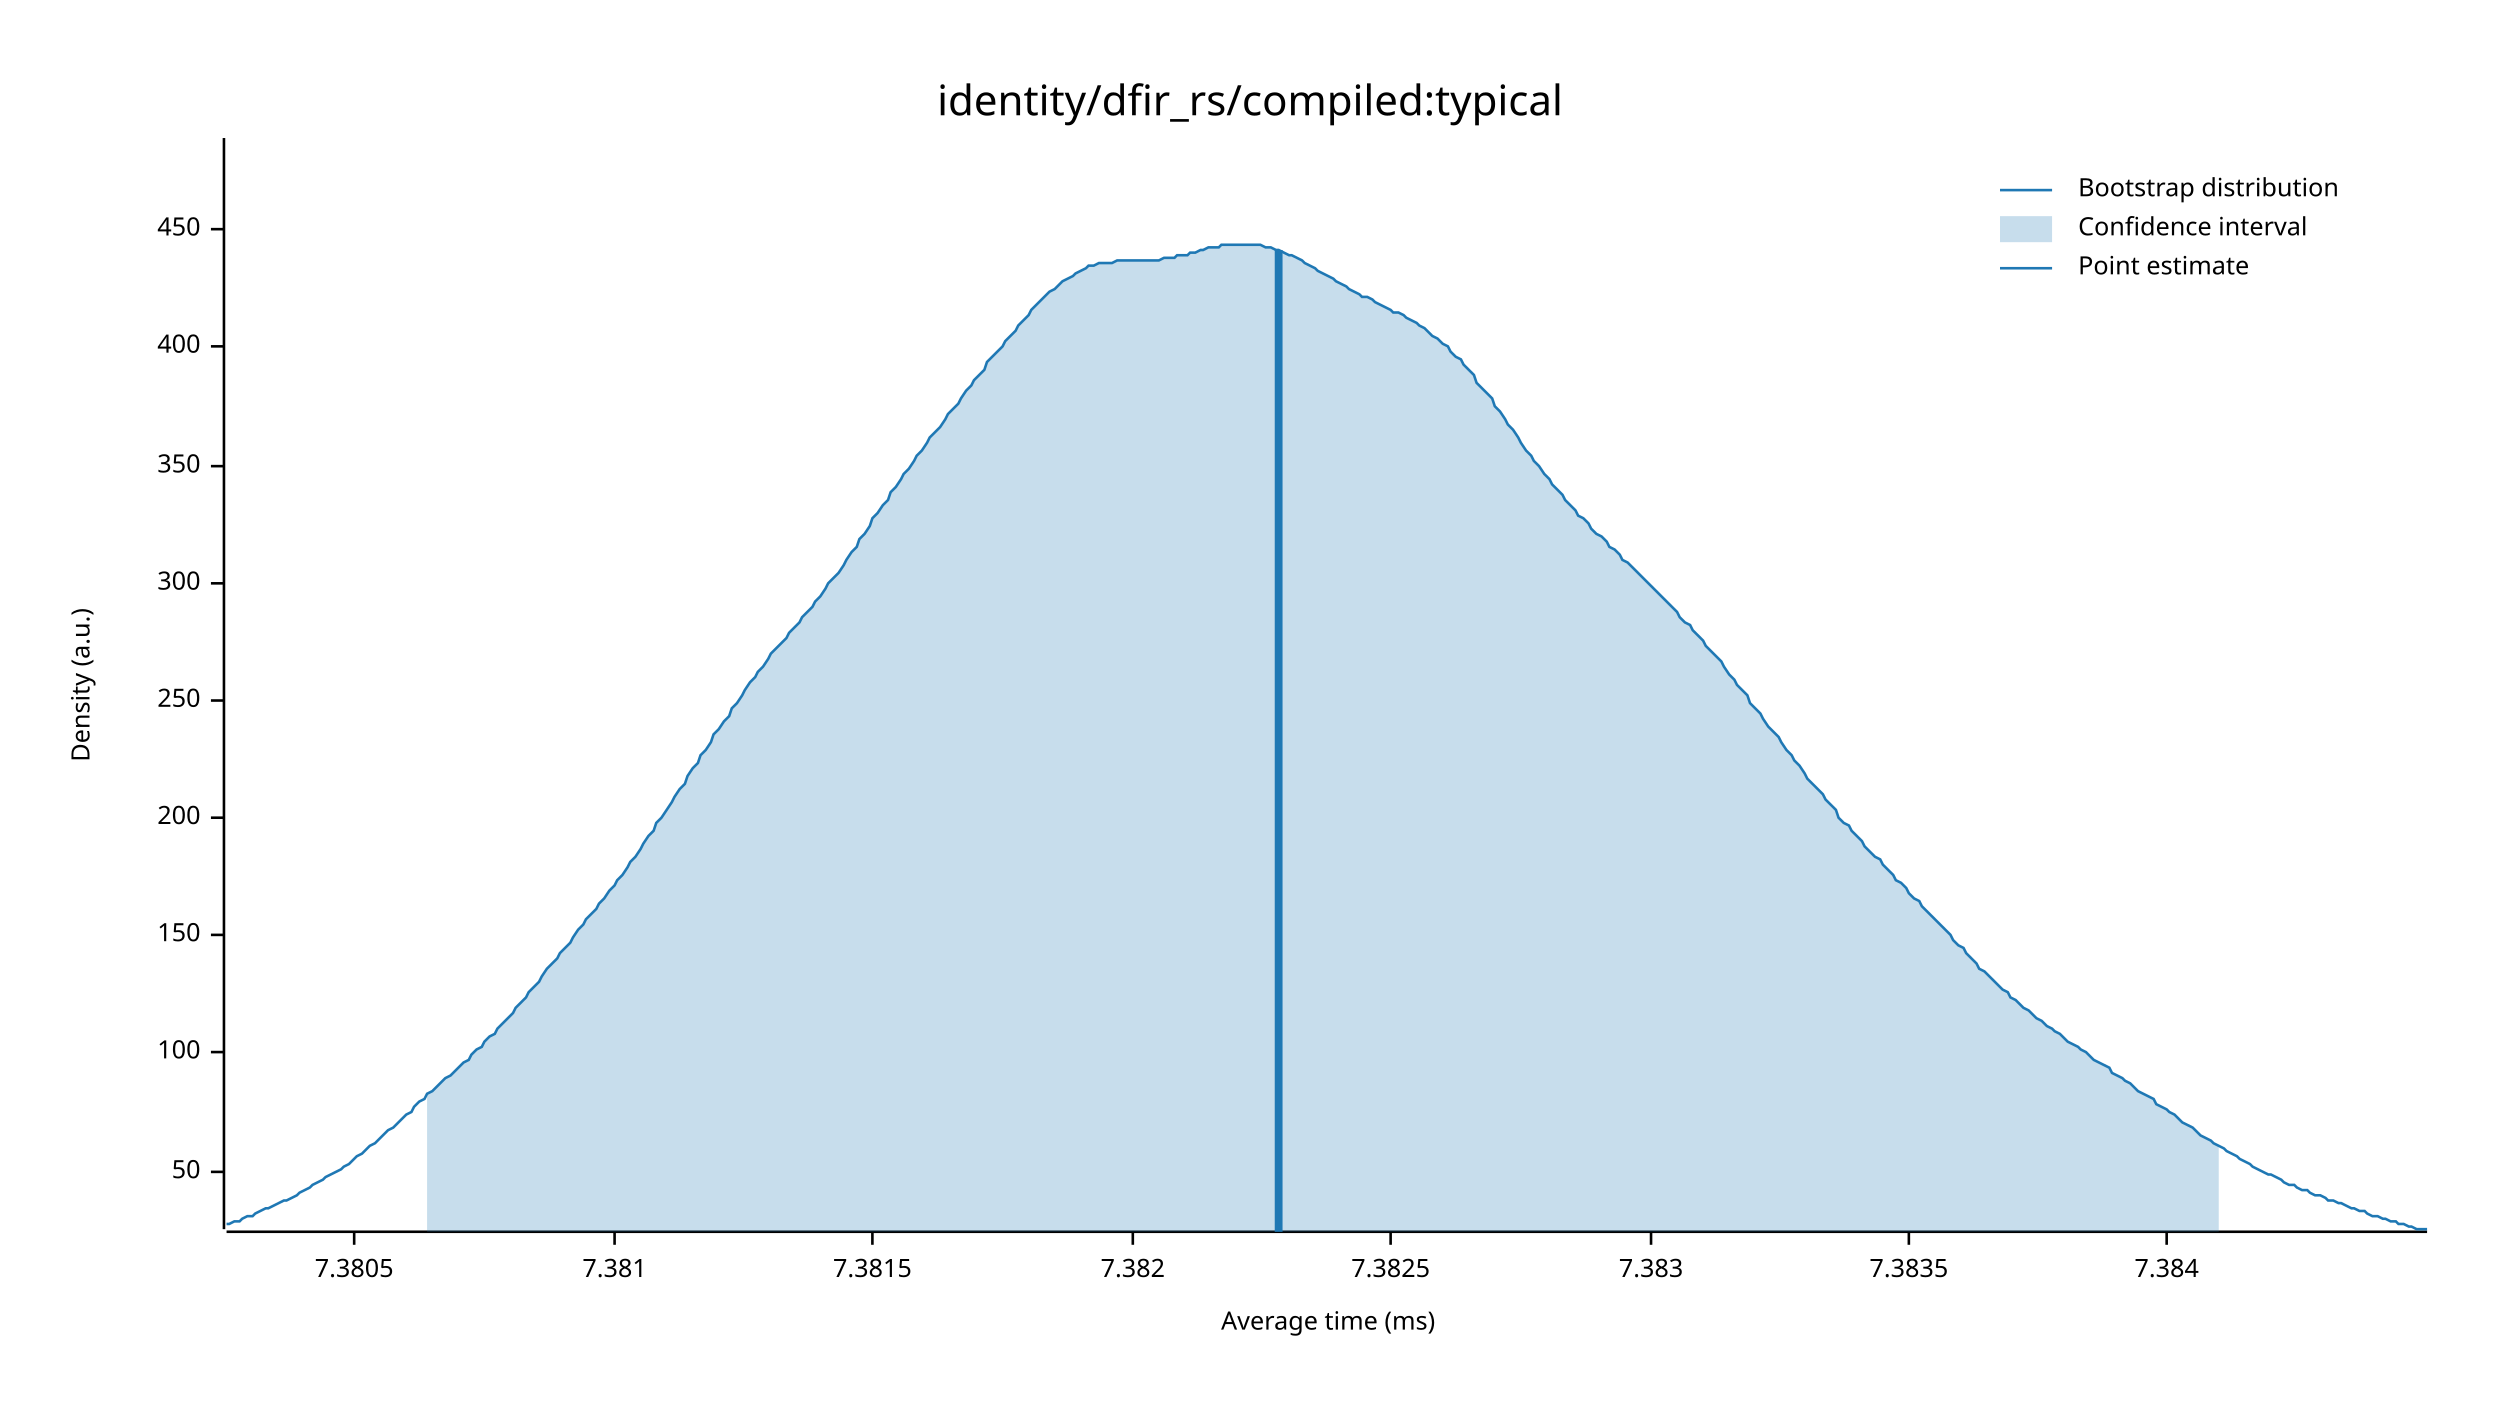
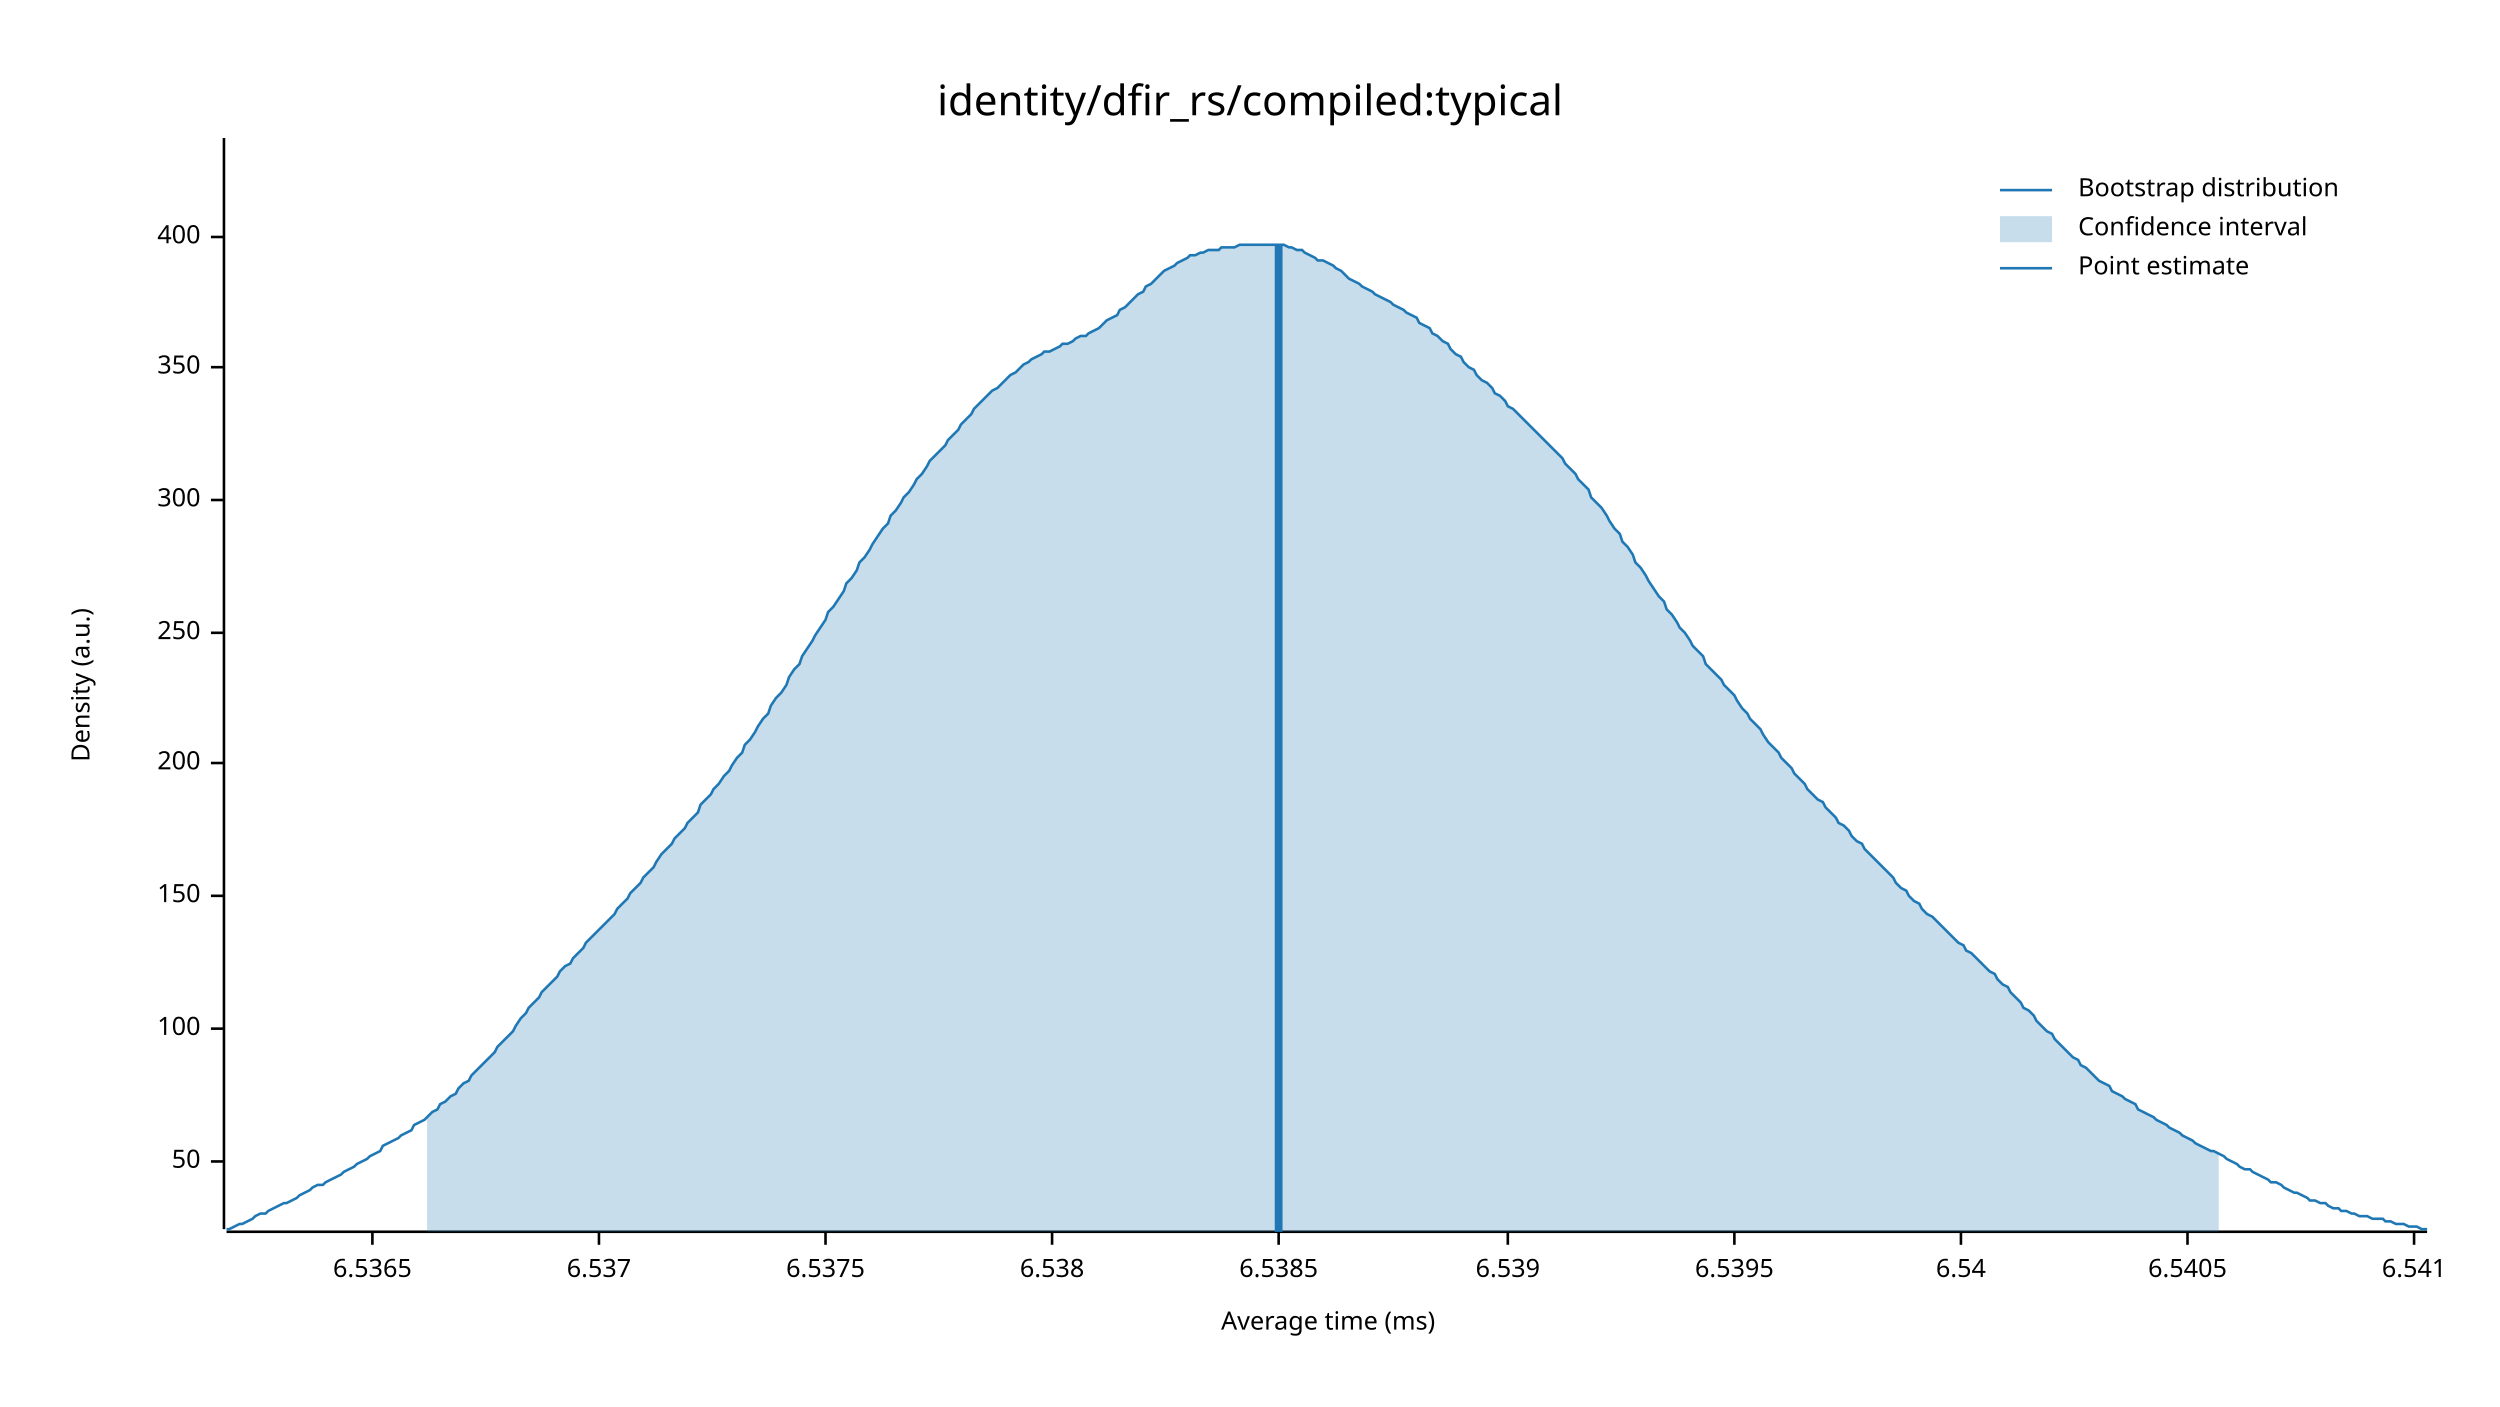
<svg xmlns="http://www.w3.org/2000/svg" width="960" height="540" viewBox="0 0 960 540">
  <text x="480" y="32" dy="0.76em" text-anchor="middle" font-family="sans-serif" font-size="16.129" opacity="1" fill="#000000">
identity/dfir_rs/compiled:typical
</text>
  <text x="27" y="263" dy="0.76em" text-anchor="middle" font-family="sans-serif" font-size="9.677" opacity="1" fill="#000000" transform="rotate(270, 27, 263)">
Density (a.u.)
</text>
  <text x="510" y="513" dy="-0.5ex" text-anchor="middle" font-family="sans-serif" font-size="9.677" opacity="1" fill="#000000">
Average time (ms)
</text>
  <polyline fill="none" opacity="1" stroke="#000000" stroke-width="1" points="86,53 86,472 " />
-   <text x="77" y="450" dy="0.5ex" text-anchor="end" font-family="sans-serif" font-size="9.677" opacity="1" fill="#000000">
+   <text x="77" y="446" dy="0.5ex" text-anchor="end" font-family="sans-serif" font-size="9.677" opacity="1" fill="#000000">
50
</text>
-   <polyline fill="none" opacity="1" stroke="#000000" stroke-width="1" points="81,450 86,450 " />
-   <text x="77" y="404" dy="0.5ex" text-anchor="end" font-family="sans-serif" font-size="9.677" opacity="1" fill="#000000">
+   <polyline fill="none" opacity="1" stroke="#000000" stroke-width="1" points="81,446 86,446 " />
+   <text x="77" y="395" dy="0.5ex" text-anchor="end" font-family="sans-serif" font-size="9.677" opacity="1" fill="#000000">
100
</text>
-   <polyline fill="none" opacity="1" stroke="#000000" stroke-width="1" points="81,404 86,404 " />
-   <text x="77" y="359" dy="0.5ex" text-anchor="end" font-family="sans-serif" font-size="9.677" opacity="1" fill="#000000">
+   <polyline fill="none" opacity="1" stroke="#000000" stroke-width="1" points="81,395 86,395 " />
+   <text x="77" y="344" dy="0.5ex" text-anchor="end" font-family="sans-serif" font-size="9.677" opacity="1" fill="#000000">
150
</text>
-   <polyline fill="none" opacity="1" stroke="#000000" stroke-width="1" points="81,359 86,359 " />
-   <text x="77" y="314" dy="0.5ex" text-anchor="end" font-family="sans-serif" font-size="9.677" opacity="1" fill="#000000">
+   <polyline fill="none" opacity="1" stroke="#000000" stroke-width="1" points="81,344 86,344 " />
+   <text x="77" y="293" dy="0.5ex" text-anchor="end" font-family="sans-serif" font-size="9.677" opacity="1" fill="#000000">
200
</text>
-   <polyline fill="none" opacity="1" stroke="#000000" stroke-width="1" points="81,314 86,314 " />
-   <text x="77" y="269" dy="0.5ex" text-anchor="end" font-family="sans-serif" font-size="9.677" opacity="1" fill="#000000">
+   <polyline fill="none" opacity="1" stroke="#000000" stroke-width="1" points="81,293 86,293 " />
+   <text x="77" y="243" dy="0.5ex" text-anchor="end" font-family="sans-serif" font-size="9.677" opacity="1" fill="#000000">
250
</text>
-   <polyline fill="none" opacity="1" stroke="#000000" stroke-width="1" points="81,269 86,269 " />
-   <text x="77" y="224" dy="0.5ex" text-anchor="end" font-family="sans-serif" font-size="9.677" opacity="1" fill="#000000">
+   <polyline fill="none" opacity="1" stroke="#000000" stroke-width="1" points="81,243 86,243 " />
+   <text x="77" y="192" dy="0.5ex" text-anchor="end" font-family="sans-serif" font-size="9.677" opacity="1" fill="#000000">
300
</text>
-   <polyline fill="none" opacity="1" stroke="#000000" stroke-width="1" points="81,224 86,224 " />
-   <text x="77" y="179" dy="0.5ex" text-anchor="end" font-family="sans-serif" font-size="9.677" opacity="1" fill="#000000">
+   <polyline fill="none" opacity="1" stroke="#000000" stroke-width="1" points="81,192 86,192 " />
+   <text x="77" y="141" dy="0.5ex" text-anchor="end" font-family="sans-serif" font-size="9.677" opacity="1" fill="#000000">
350
</text>
-   <polyline fill="none" opacity="1" stroke="#000000" stroke-width="1" points="81,179 86,179 " />
-   <text x="77" y="133" dy="0.5ex" text-anchor="end" font-family="sans-serif" font-size="9.677" opacity="1" fill="#000000">
+   <polyline fill="none" opacity="1" stroke="#000000" stroke-width="1" points="81,141 86,141 " />
+   <text x="77" y="91" dy="0.5ex" text-anchor="end" font-family="sans-serif" font-size="9.677" opacity="1" fill="#000000">
400
</text>
-   <polyline fill="none" opacity="1" stroke="#000000" stroke-width="1" points="81,133 86,133 " />
-   <text x="77" y="88" dy="0.5ex" text-anchor="end" font-family="sans-serif" font-size="9.677" opacity="1" fill="#000000">
- 450
+   <polyline fill="none" opacity="1" stroke="#000000" stroke-width="1" points="81,91 86,91 " />
+   <polyline fill="none" opacity="1" stroke="#000000" stroke-width="1" points="87,473 932,473 " />
+   <text x="143" y="483" dy="0.76em" text-anchor="middle" font-family="sans-serif" font-size="9.677" opacity="1" fill="#000000">
+ 6.5365
</text>
-   <polyline fill="none" opacity="1" stroke="#000000" stroke-width="1" points="81,88 86,88 " />
-   <polyline fill="none" opacity="1" stroke="#000000" stroke-width="1" points="87,473 932,473 " />
-   <text x="136" y="483" dy="0.76em" text-anchor="middle" font-family="sans-serif" font-size="9.677" opacity="1" fill="#000000">
- 7.3805
+   <polyline fill="none" opacity="1" stroke="#000000" stroke-width="1" points="143,473 143,478 " />
+   <text x="230" y="483" dy="0.76em" text-anchor="middle" font-family="sans-serif" font-size="9.677" opacity="1" fill="#000000">
+ 6.537
</text>
-   <polyline fill="none" opacity="1" stroke="#000000" stroke-width="1" points="136,473 136,478 " />
-   <text x="236" y="483" dy="0.76em" text-anchor="middle" font-family="sans-serif" font-size="9.677" opacity="1" fill="#000000">
- 7.381
+   <polyline fill="none" opacity="1" stroke="#000000" stroke-width="1" points="230,473 230,478 " />
+   <text x="317" y="483" dy="0.76em" text-anchor="middle" font-family="sans-serif" font-size="9.677" opacity="1" fill="#000000">
+ 6.5375
</text>
-   <polyline fill="none" opacity="1" stroke="#000000" stroke-width="1" points="236,473 236,478 " />
-   <text x="335" y="483" dy="0.76em" text-anchor="middle" font-family="sans-serif" font-size="9.677" opacity="1" fill="#000000">
- 7.3815
+   <polyline fill="none" opacity="1" stroke="#000000" stroke-width="1" points="317,473 317,478 " />
+   <text x="404" y="483" dy="0.76em" text-anchor="middle" font-family="sans-serif" font-size="9.677" opacity="1" fill="#000000">
+ 6.538
</text>
-   <polyline fill="none" opacity="1" stroke="#000000" stroke-width="1" points="335,473 335,478 " />
-   <text x="435" y="483" dy="0.76em" text-anchor="middle" font-family="sans-serif" font-size="9.677" opacity="1" fill="#000000">
- 7.382
+   <polyline fill="none" opacity="1" stroke="#000000" stroke-width="1" points="404,473 404,478 " />
+   <text x="491" y="483" dy="0.76em" text-anchor="middle" font-family="sans-serif" font-size="9.677" opacity="1" fill="#000000">
+ 6.5385
</text>
-   <polyline fill="none" opacity="1" stroke="#000000" stroke-width="1" points="435,473 435,478 " />
-   <text x="534" y="483" dy="0.76em" text-anchor="middle" font-family="sans-serif" font-size="9.677" opacity="1" fill="#000000">
- 7.3825
+   <polyline fill="none" opacity="1" stroke="#000000" stroke-width="1" points="491,473 491,478 " />
+   <text x="579" y="483" dy="0.76em" text-anchor="middle" font-family="sans-serif" font-size="9.677" opacity="1" fill="#000000">
+ 6.539
</text>
-   <polyline fill="none" opacity="1" stroke="#000000" stroke-width="1" points="534,473 534,478 " />
-   <text x="634" y="483" dy="0.76em" text-anchor="middle" font-family="sans-serif" font-size="9.677" opacity="1" fill="#000000">
- 7.383
+   <polyline fill="none" opacity="1" stroke="#000000" stroke-width="1" points="579,473 579,478 " />
+   <text x="666" y="483" dy="0.76em" text-anchor="middle" font-family="sans-serif" font-size="9.677" opacity="1" fill="#000000">
+ 6.5395
</text>
-   <polyline fill="none" opacity="1" stroke="#000000" stroke-width="1" points="634,473 634,478 " />
-   <text x="733" y="483" dy="0.76em" text-anchor="middle" font-family="sans-serif" font-size="9.677" opacity="1" fill="#000000">
- 7.3835
+   <polyline fill="none" opacity="1" stroke="#000000" stroke-width="1" points="666,473 666,478 " />
+   <text x="753" y="483" dy="0.76em" text-anchor="middle" font-family="sans-serif" font-size="9.677" opacity="1" fill="#000000">
+ 6.54
</text>
-   <polyline fill="none" opacity="1" stroke="#000000" stroke-width="1" points="733,473 733,478 " />
-   <text x="832" y="483" dy="0.76em" text-anchor="middle" font-family="sans-serif" font-size="9.677" opacity="1" fill="#000000">
- 7.384
+   <polyline fill="none" opacity="1" stroke="#000000" stroke-width="1" points="753,473 753,478 " />
+   <text x="840" y="483" dy="0.76em" text-anchor="middle" font-family="sans-serif" font-size="9.677" opacity="1" fill="#000000">
+ 6.5405
</text>
-   <polyline fill="none" opacity="1" stroke="#000000" stroke-width="1" points="832,473 832,478 " />
-   <polyline fill="none" opacity="1" stroke="#1F78B4" stroke-width="1" points="87,470 88,470 90,469 92,469 93,468 95,467 97,467 98,466 100,465 102,464 103,464 105,463 107,462 109,461 110,461 112,460 114,459 115,458 117,457 119,456 120,455 122,454 124,453 125,452 127,451 129,450 131,449 132,448 134,447 136,445 137,444 139,443 141,441 142,440 144,439 146,437 147,436 149,434 151,433 153,431 154,430 156,428 158,427 159,425 161,423 163,422 164,420 166,419 168,417 169,416 171,414 173,413 175,411 176,410 178,408 180,407 181,405 183,403 185,402 186,400 188,398 190,397 191,395 193,393 195,391 197,389 198,387 200,385 202,383 203,381 205,379 207,377 208,375 210,372 212,370 214,368 215,366 217,364 219,362 220,360 222,357 224,355 225,353 227,351 229,349 230,347 232,345 234,342 236,340 237,338 239,336 241,333 242,331 244,329 246,326 247,324 249,321 251,319 252,316 254,314 256,311 258,308 259,306 261,303 263,301 264,298 266,295 268,293 269,290 271,288 273,285 274,282 276,280 278,277 280,275 281,272 283,270 285,267 286,265 288,262 290,260 291,258 293,256 295,253 296,251 298,249 300,247 302,245 303,243 305,241 307,239 308,237 310,235 312,233 313,231 315,229 317,226 318,224 320,222 322,220 324,217 325,215 327,212 329,210 330,207 332,205 334,202 335,199 337,197 339,194 341,192 342,189 344,187 346,184 347,182 349,180 351,177 352,175 354,173 356,170 357,168 359,166 361,164 363,161 364,159 366,157 368,155 369,153 371,150 373,148 374,146 376,144 378,142 379,139 381,137 383,135 385,133 386,131 388,129 390,127 391,125 393,123 395,121 396,119 398,117 400,115 401,114 403,112 405,111 407,109 408,108 410,107 412,106 413,105 415,104 417,103 418,102 420,102 422,101 423,101 425,101 427,101 429,100 430,100 432,100 434,100 435,100 437,100 439,100 440,100 442,100 444,100 445,100 447,99 449,99 451,99 452,98 454,98 456,98 457,97 459,97 461,96 462,96 464,95 466,95 468,95 469,94 471,94 473,94 474,94 476,94 478,94 479,94 481,94 483,94 484,94 486,95 488,95 490,96 491,96 493,97 495,98 496,98 498,99 500,100 501,101 503,102 505,103 506,104 508,105 510,106 512,107 513,108 515,109 517,110 518,111 520,112 522,113 523,114 525,114 527,115 528,116 530,117 532,118 534,119 535,120 537,120 539,121 540,122 542,123 544,124 545,125 547,126 549,128 550,129 552,130 554,132 556,133 557,135 559,137 561,138 562,140 564,142 566,144 567,147 569,149 571,151 573,153 574,156 576,158 578,161 579,163 581,165 583,168 584,170 586,173 588,175 589,177 591,179 593,182 595,184 596,186 598,188 600,190 601,192 603,194 605,196 606,198 608,199 610,201 611,203 613,205 615,206 617,208 618,210 620,211 622,213 623,215 625,216 627,218 628,219 630,221 632,223 633,224 635,226 637,228 639,230 640,231 642,233 644,235 645,237 647,239 649,240 650,242 652,244 654,246 655,248 657,250 659,252 661,254 662,256 664,259 666,261 667,263 669,265 671,267 672,270 674,272 676,274 677,276 679,279 681,281 683,283 684,285 686,288 688,290 689,292 691,294 693,297 694,299 696,301 698,303 700,305 701,307 703,309 705,311 706,314 708,316 710,317 711,319 713,321 715,323 716,325 718,327 720,329 722,330 723,332 725,334 727,336 728,338 730,339 732,341 733,343 735,345 737,346 738,348 740,350 742,352 744,354 745,355 747,357 749,359 750,361 752,363 754,364 755,366 757,368 759,370 760,372 762,373 764,375 766,377 767,378 769,380 771,381 772,383 774,384 776,386 777,387 779,388 781,390 782,391 784,392 786,394 788,395 789,396 791,397 793,399 794,400 796,401 798,402 799,403 801,404 803,406 804,407 806,408 808,409 810,410 811,412 813,413 815,414 816,415 818,416 820,418 821,419 823,420 825,421 827,422 828,424 830,425 832,426 833,427 835,428 837,430 838,431 840,432 842,433 843,434 845,436 847,437 849,438 850,439 852,440 854,441 855,442 857,443 859,444 860,445 862,446 864,447 865,448 867,449 869,450 871,451 872,451 874,452 876,453 877,454 879,455 881,455 882,456 884,457 886,457 887,458 889,459 891,459 893,460 894,461 896,461 898,462 899,462 901,463 903,464 904,464 906,465 908,465 909,466 911,467 913,467 915,468 916,468 918,469 920,469 921,470 923,470 925,471 926,471 928,472 930,472 932,472 " />
-   <polygon opacity="0.25" fill="#1F78B4" points="164,420 166,419 168,417 169,416 171,414 173,413 175,411 176,410 178,408 180,407 181,405 183,403 185,402 186,400 188,398 190,397 191,395 193,393 195,391 197,389 198,387 200,385 202,383 203,381 205,379 207,377 208,375 210,372 212,370 214,368 215,366 217,364 219,362 220,360 222,357 224,355 225,353 227,351 229,349 230,347 232,345 234,342 236,340 237,338 239,336 241,333 242,331 244,329 246,326 247,324 249,321 251,319 252,316 254,314 256,311 258,308 259,306 261,303 263,301 264,298 266,295 268,293 269,290 271,288 273,285 274,282 276,280 278,277 280,275 281,272 283,270 285,267 286,265 288,262 290,260 291,258 293,256 295,253 296,251 298,249 300,247 302,245 303,243 305,241 307,239 308,237 310,235 312,233 313,231 315,229 317,226 318,224 320,222 322,220 324,217 325,215 327,212 329,210 330,207 332,205 334,202 335,199 337,197 339,194 341,192 342,189 344,187 346,184 347,182 349,180 351,177 352,175 354,173 356,170 357,168 359,166 361,164 363,161 364,159 366,157 368,155 369,153 371,150 373,148 374,146 376,144 378,142 379,139 381,137 383,135 385,133 386,131 388,129 390,127 391,125 393,123 395,121 396,119 398,117 400,115 401,114 403,112 405,111 407,109 408,108 410,107 412,106 413,105 415,104 417,103 418,102 420,102 422,101 423,101 425,101 427,101 429,100 430,100 432,100 434,100 435,100 437,100 439,100 440,100 442,100 444,100 445,100 447,99 449,99 451,99 452,98 454,98 456,98 457,97 459,97 461,96 462,96 464,95 466,95 468,95 469,94 471,94 473,94 474,94 476,94 478,94 479,94 481,94 483,94 484,94 486,95 488,95 490,96 491,96 493,97 495,98 496,98 498,99 500,100 501,101 503,102 505,103 506,104 508,105 510,106 512,107 513,108 515,109 517,110 518,111 520,112 522,113 523,114 525,114 527,115 528,116 530,117 532,118 534,119 535,120 537,120 539,121 540,122 542,123 544,124 545,125 547,126 549,128 550,129 552,130 554,132 556,133 557,135 559,137 561,138 562,140 564,142 566,144 567,147 569,149 571,151 573,153 574,156 576,158 578,161 579,163 581,165 583,168 584,170 586,173 588,175 589,177 591,179 593,182 595,184 596,186 598,188 600,190 601,192 603,194 605,196 606,198 608,199 610,201 611,203 613,205 615,206 617,208 618,210 620,211 622,213 623,215 625,216 627,218 628,219 630,221 632,223 633,224 635,226 637,228 639,230 640,231 642,233 644,235 645,237 647,239 649,240 650,242 652,244 654,246 655,248 657,250 659,252 661,254 662,256 664,259 666,261 667,263 669,265 671,267 672,270 674,272 676,274 677,276 679,279 681,281 683,283 684,285 686,288 688,290 689,292 691,294 693,297 694,299 696,301 698,303 700,305 701,307 703,309 705,311 706,314 708,316 710,317 711,319 713,321 715,323 716,325 718,327 720,329 722,330 723,332 725,334 727,336 728,338 730,339 732,341 733,343 735,345 737,346 738,348 740,350 742,352 744,354 745,355 747,357 749,359 750,361 752,363 754,364 755,366 757,368 759,370 760,372 762,373 764,375 766,377 767,378 769,380 771,381 772,383 774,384 776,386 777,387 779,388 781,390 782,391 784,392 786,394 788,395 789,396 791,397 793,399 794,400 796,401 798,402 799,403 801,404 803,406 804,407 806,408 808,409 810,410 811,412 813,413 815,414 816,415 818,416 820,418 821,419 823,420 825,421 827,422 828,424 830,425 832,426 833,427 835,428 837,430 838,431 840,432 842,433 843,434 845,436 847,437 849,438 850,439 852,440 852,473 164,473 " />
-   <polyline fill="none" opacity="1" stroke="#1F78B4" stroke-width="3" points="491,473 491,96 " />
+   <polyline fill="none" opacity="1" stroke="#000000" stroke-width="1" points="840,473 840,478 " />
+   <text x="927" y="483" dy="0.76em" text-anchor="middle" font-family="sans-serif" font-size="9.677" opacity="1" fill="#000000">
+ 6.541
+ </text>
+   <polyline fill="none" opacity="1" stroke="#000000" stroke-width="1" points="927,473 927,478 " />
+   <polyline fill="none" opacity="1" stroke="#1F78B4" stroke-width="1" points="87,472 88,472 90,471 92,470 93,470 95,469 97,468 98,467 100,466 102,466 103,465 105,464 107,463 109,462 110,462 112,461 114,460 115,459 117,458 119,457 120,456 122,455 124,455 125,454 127,453 129,452 131,451 132,450 134,449 136,448 137,447 139,446 141,445 142,444 144,443 146,442 147,440 149,439 151,438 153,437 154,436 156,435 158,434 159,432 161,431 163,430 164,429 166,427 168,426 169,424 171,423 173,421 175,420 176,418 178,416 180,415 181,413 183,411 185,409 186,408 188,406 190,404 191,402 193,400 195,398 197,396 198,394 200,391 202,389 203,387 205,385 207,383 208,381 210,379 212,377 214,375 215,373 217,371 219,370 220,368 222,366 224,364 225,362 227,360 229,358 230,357 232,355 234,353 236,351 237,349 239,347 241,345 242,343 244,341 246,339 247,337 249,335 251,333 252,331 254,328 256,326 258,324 259,322 261,320 263,318 264,316 266,314 268,312 269,309 271,307 273,305 274,303 276,301 278,298 280,296 281,294 283,291 285,289 286,286 288,284 290,281 291,279 293,276 295,274 296,271 298,268 300,266 302,263 303,260 305,257 307,255 308,252 310,249 312,246 313,244 315,241 317,238 318,235 320,233 322,230 324,227 325,224 327,222 329,219 330,216 332,214 334,211 335,209 337,206 339,203 341,201 342,198 344,196 346,193 347,191 349,189 351,186 352,184 354,182 356,179 357,177 359,175 361,173 363,171 364,169 366,167 368,165 369,163 371,161 373,159 374,157 376,155 378,153 379,152 381,150 383,149 385,147 386,146 388,144 390,143 391,142 393,140 395,139 396,138 398,137 400,136 401,135 403,135 405,134 407,133 408,132 410,132 412,131 413,130 415,129 417,129 418,128 420,127 422,126 423,125 425,123 427,122 429,121 430,119 432,118 434,116 435,115 437,113 439,112 440,110 442,109 444,107 445,106 447,104 449,103 451,102 452,101 454,100 456,99 457,98 459,98 461,97 462,97 464,96 466,96 468,96 469,95 471,95 473,95 474,95 476,94 478,94 479,94 481,94 483,94 484,94 486,94 488,94 490,94 491,94 493,94 495,95 496,95 498,96 500,96 501,97 503,98 505,99 506,100 508,100 510,101 512,102 513,103 515,104 517,106 518,107 520,108 522,109 523,110 525,111 527,112 528,113 530,114 532,115 534,116 535,117 537,118 539,119 540,120 542,121 544,122 545,124 547,125 549,126 550,128 552,129 554,131 556,132 557,134 559,136 561,137 562,139 564,141 566,142 567,144 569,146 571,147 573,149 574,151 576,152 578,154 579,156 581,157 583,159 584,160 586,162 588,164 589,165 591,167 593,169 595,171 596,172 598,174 600,176 601,178 603,180 605,182 606,184 608,186 610,188 611,191 613,193 615,195 617,198 618,200 620,203 622,205 623,208 625,210 627,213 628,216 630,218 632,221 633,223 635,226 637,229 639,231 640,234 642,236 644,239 645,241 647,243 649,246 650,248 652,250 654,252 655,255 657,257 659,259 661,261 662,263 664,265 666,267 667,269 669,272 671,274 672,276 674,278 676,280 677,282 679,285 681,287 683,289 684,291 686,293 688,295 689,297 691,299 693,301 694,303 696,305 698,307 700,308 701,310 703,312 705,314 706,316 708,317 710,319 711,321 713,323 715,324 716,326 718,328 720,330 722,332 723,333 725,335 727,337 728,339 730,341 732,342 733,344 735,346 737,347 738,349 740,351 742,352 744,354 745,355 747,357 749,359 750,360 752,362 754,363 755,365 757,366 759,368 760,369 762,371 764,373 766,374 767,376 769,378 771,379 772,381 774,383 776,385 777,387 779,388 781,390 782,392 784,394 786,396 788,397 789,399 791,401 793,403 794,404 796,406 798,407 799,409 801,410 803,412 804,413 806,415 808,416 810,417 811,419 813,420 815,421 816,422 818,423 820,424 821,426 823,427 825,428 827,429 828,430 830,431 832,432 833,433 835,434 837,435 838,436 840,437 842,438 843,439 845,440 847,441 849,442 850,442 852,443 854,444 855,445 857,446 859,447 860,448 862,449 864,449 865,450 867,451 869,452 871,453 872,454 874,454 876,455 877,456 879,457 881,458 882,458 884,459 886,460 887,461 889,461 891,462 893,462 894,463 896,464 898,464 899,465 901,465 903,466 904,466 906,467 908,467 909,467 911,468 913,468 915,468 916,469 918,469 920,470 921,470 923,470 925,471 926,471 928,471 930,472 932,472 " />
+   <polygon opacity="0.25" fill="#1F78B4" points="164,429 166,427 168,426 169,424 171,423 173,421 175,420 176,418 178,416 180,415 181,413 183,411 185,409 186,408 188,406 190,404 191,402 193,400 195,398 197,396 198,394 200,391 202,389 203,387 205,385 207,383 208,381 210,379 212,377 214,375 215,373 217,371 219,370 220,368 222,366 224,364 225,362 227,360 229,358 230,357 232,355 234,353 236,351 237,349 239,347 241,345 242,343 244,341 246,339 247,337 249,335 251,333 252,331 254,328 256,326 258,324 259,322 261,320 263,318 264,316 266,314 268,312 269,309 271,307 273,305 274,303 276,301 278,298 280,296 281,294 283,291 285,289 286,286 288,284 290,281 291,279 293,276 295,274 296,271 298,268 300,266 302,263 303,260 305,257 307,255 308,252 310,249 312,246 313,244 315,241 317,238 318,235 320,233 322,230 324,227 325,224 327,222 329,219 330,216 332,214 334,211 335,209 337,206 339,203 341,201 342,198 344,196 346,193 347,191 349,189 351,186 352,184 354,182 356,179 357,177 359,175 361,173 363,171 364,169 366,167 368,165 369,163 371,161 373,159 374,157 376,155 378,153 379,152 381,150 383,149 385,147 386,146 388,144 390,143 391,142 393,140 395,139 396,138 398,137 400,136 401,135 403,135 405,134 407,133 408,132 410,132 412,131 413,130 415,129 417,129 418,128 420,127 422,126 423,125 425,123 427,122 429,121 430,119 432,118 434,116 435,115 437,113 439,112 440,110 442,109 444,107 445,106 447,104 449,103 451,102 452,101 454,100 456,99 457,98 459,98 461,97 462,97 464,96 466,96 468,96 469,95 471,95 473,95 474,95 476,94 478,94 479,94 481,94 483,94 484,94 486,94 488,94 490,94 491,94 493,94 495,95 496,95 498,96 500,96 501,97 503,98 505,99 506,100 508,100 510,101 512,102 513,103 515,104 517,106 518,107 520,108 522,109 523,110 525,111 527,112 528,113 530,114 532,115 534,116 535,117 537,118 539,119 540,120 542,121 544,122 545,124 547,125 549,126 550,128 552,129 554,131 556,132 557,134 559,136 561,137 562,139 564,141 566,142 567,144 569,146 571,147 573,149 574,151 576,152 578,154 579,156 581,157 583,159 584,160 586,162 588,164 589,165 591,167 593,169 595,171 596,172 598,174 600,176 601,178 603,180 605,182 606,184 608,186 610,188 611,191 613,193 615,195 617,198 618,200 620,203 622,205 623,208 625,210 627,213 628,216 630,218 632,221 633,223 635,226 637,229 639,231 640,234 642,236 644,239 645,241 647,243 649,246 650,248 652,250 654,252 655,255 657,257 659,259 661,261 662,263 664,265 666,267 667,269 669,272 671,274 672,276 674,278 676,280 677,282 679,285 681,287 683,289 684,291 686,293 688,295 689,297 691,299 693,301 694,303 696,305 698,307 700,308 701,310 703,312 705,314 706,316 708,317 710,319 711,321 713,323 715,324 716,326 718,328 720,330 722,332 723,333 725,335 727,337 728,339 730,341 732,342 733,344 735,346 737,347 738,349 740,351 742,352 744,354 745,355 747,357 749,359 750,360 752,362 754,363 755,365 757,366 759,368 760,369 762,371 764,373 766,374 767,376 769,378 771,379 772,381 774,383 776,385 777,387 779,388 781,390 782,392 784,394 786,396 788,397 789,399 791,401 793,403 794,404 796,406 798,407 799,409 801,410 803,412 804,413 806,415 808,416 810,417 811,419 813,420 815,421 816,422 818,423 820,424 821,426 823,427 825,428 827,429 828,430 830,431 832,432 833,433 835,434 837,435 838,436 840,437 842,438 843,439 845,440 847,441 849,442 850,442 852,443 852,473 164,473 " />
+   <polyline fill="none" opacity="1" stroke="#1F78B4" stroke-width="3" points="491,473 491,94 " />
  <text x="798" y="68" dy="0.76em" text-anchor="start" font-family="sans-serif" font-size="9.677" opacity="1" fill="#000000">
Bootstrap distribution
</text>
  <text x="798" y="83" dy="0.76em" text-anchor="start" font-family="sans-serif" font-size="9.677" opacity="1" fill="#000000">
Confidence interval
</text>
  <text x="798" y="98" dy="0.76em" text-anchor="start" font-family="sans-serif" font-size="9.677" opacity="1" fill="#000000">
Point estimate
</text>
  <polyline fill="none" opacity="1" stroke="#1F78B4" stroke-width="1" points="768,73 788,73 " />
  <rect x="768" y="83" width="20" height="10" opacity="0.25" fill="#1F78B4" stroke="none" />
  <polyline fill="none" opacity="1" stroke="#1F78B4" stroke-width="1" points="768,103 788,103 " />
</svg>
